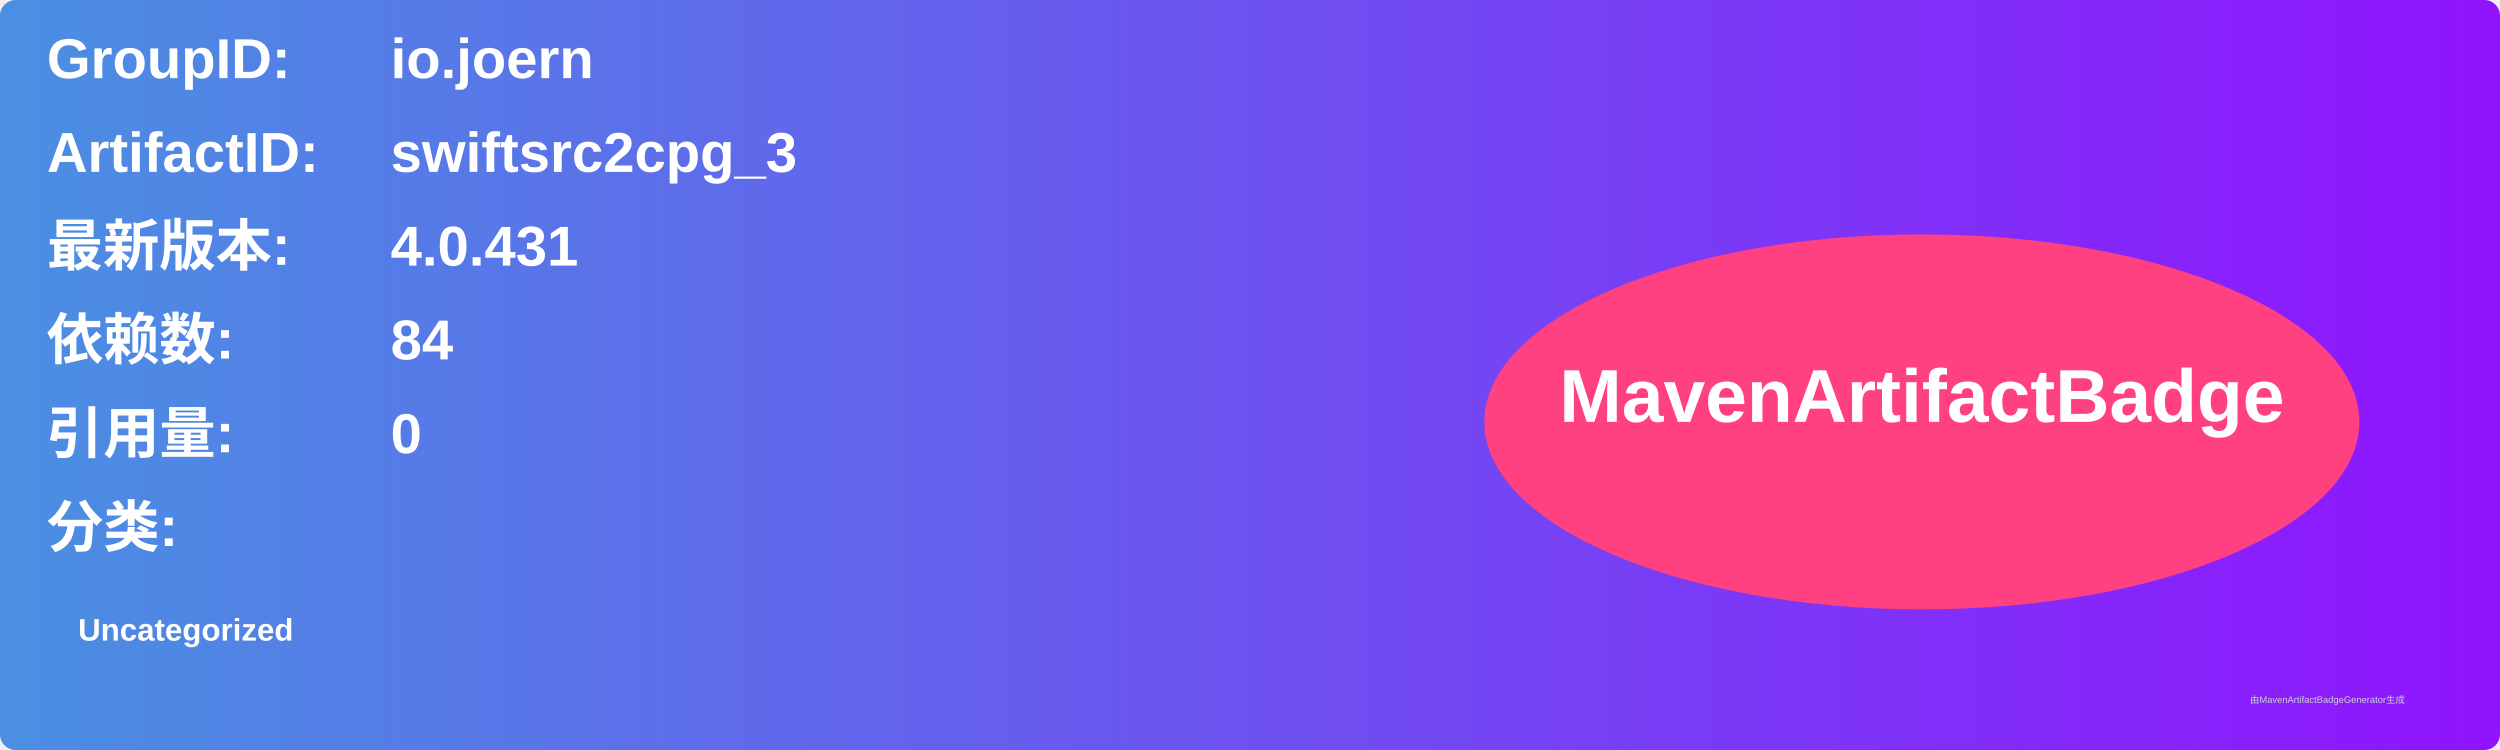
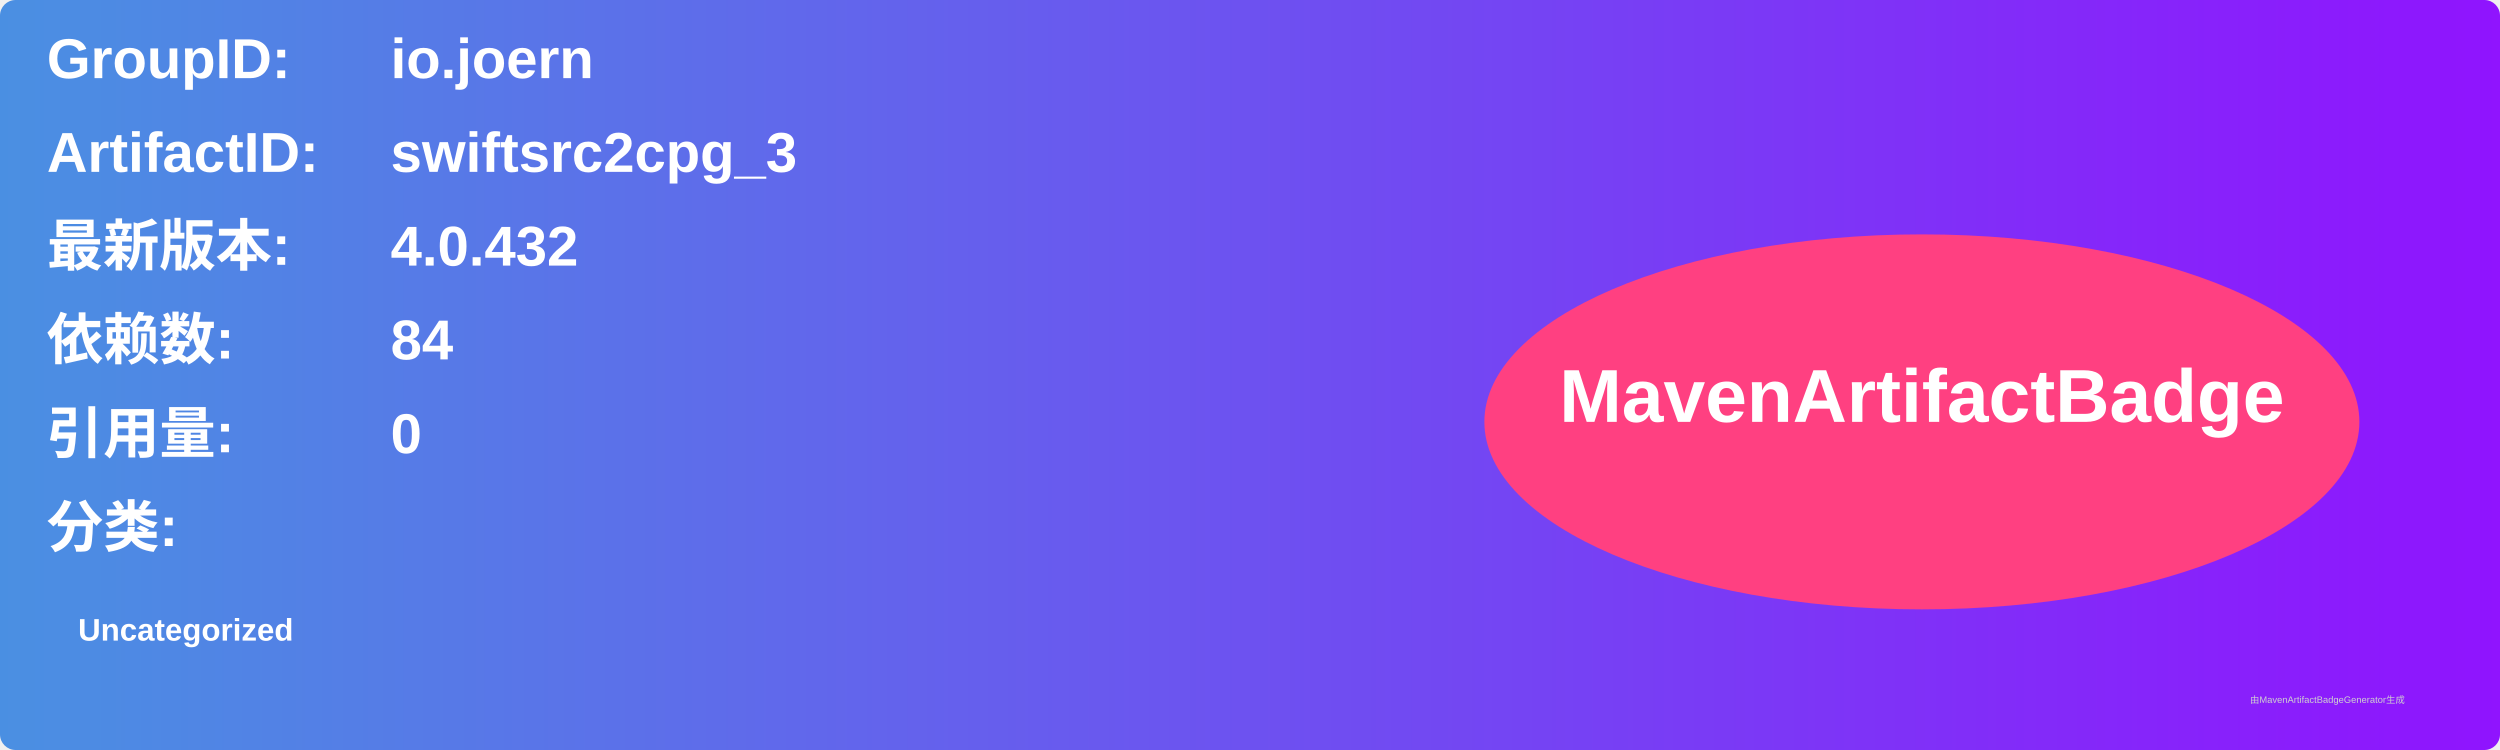
<svg xmlns="http://www.w3.org/2000/svg" width="800" height="240" viewBox="0 0 800 240">
  <linearGradient id="grad" x1="0%" y1="0%" x2="100%" y2="0%">
    <stop offset="0%" stop-color="#4a90e2" />
    <stop offset="100%" stop-color="#9013fe" />
  </linearGradient>
  <rect width="100%" height="100%" rx="5" ry="5" fill="url(#grad)" />
  <g transform="translate(15, 15)">
    <text x="0" y="10" font-family="Arial" font-size="18" fill="white" font-weight="bold" width="260">GroupID:</text>
    <text x="110" y="10" font-family="Arial" font-size="18" fill="white" font-weight="bold" width="460">io.joern</text>
    <text x="0" y="40" font-family="Arial" font-size="18" fill="white" font-weight="bold" width="260">ArtifactID:</text>
    <text x="110" y="40" font-family="Arial" font-size="18" fill="white" font-weight="bold" width="460">swiftsrc2cpg_3</text>
    <text x="0" y="70" font-family="Arial" font-size="18" fill="white" font-weight="bold">最新版本:</text>
    <text x="110" y="70" font-family="Arial" font-size="18" fill="white" font-weight="bold">
-       <tspan font-weight="bold">4.0.431</tspan>
+       <tspan font-weight="bold">4.0.432</tspan>
    </text>
    <text x="0" y="100" font-family="Arial" font-size="18" fill="white" font-weight="bold">依赖数: </text>
    <text x="110" y="100" font-family="Arial" font-size="18" fill="white">
      <tspan font-weight="bold">84</tspan>
    </text>
    <text x="0" y="130" font-family="Arial" font-size="18" fill="white" font-weight="bold">引用量: </text>
    <text x="110" y="130" font-family="Arial" font-size="18" fill="white">
      <tspan font-weight="bold">0</tspan>
    </text>
    <text x="0" y="160" font-family="Arial" font-size="18" fill="white" font-weight="bold">分类:</text>
    <text x="10" y="190" font-family="Arial" font-size="10" fill="white">
      <tspan font-weight="bold">Uncategorized</tspan>
    </text>
    <ellipse cx="600" cy="120" rx="140" ry="60" fill="#ff4081" />
    <text x="600" y="120" text-anchor="middle" font-family="Arial" font-size="24" fill="white" font-weight="bold">MavenArtifactBadge</text>
  </g>
  <text x="720" y="225" font-family="Arial" font-size="3" fill="#d0d0d0">由MavenArtifactBadgeGenerator生成</text>
</svg>
